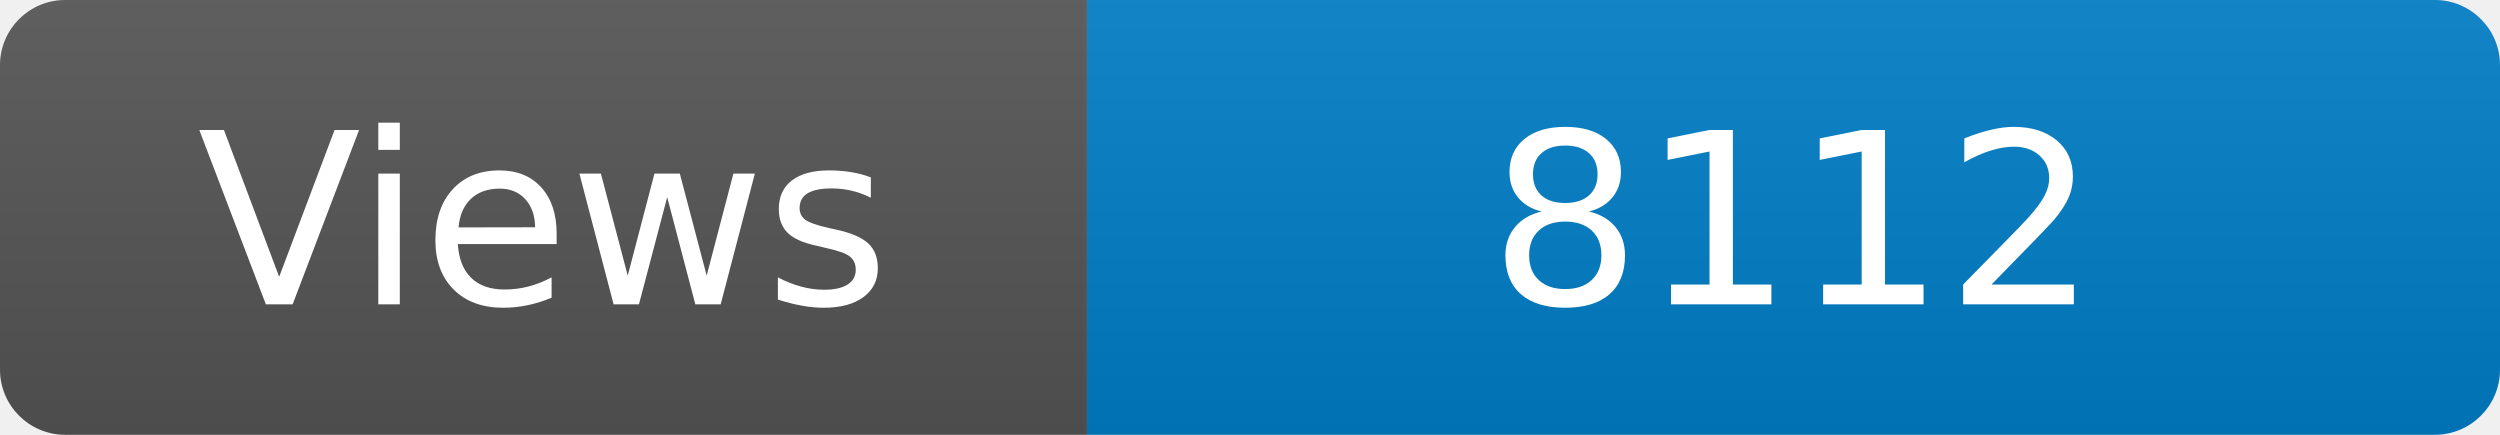
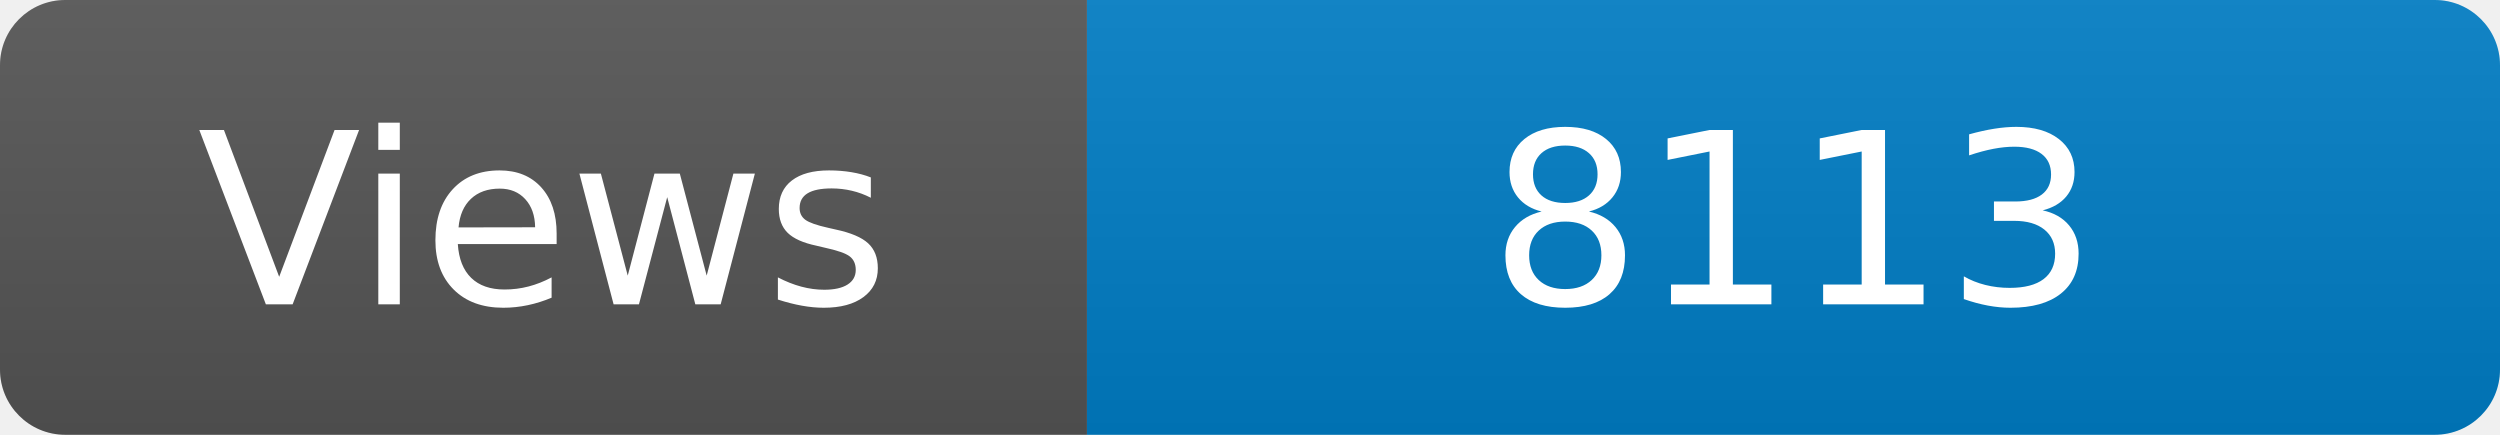
<svg xmlns="http://www.w3.org/2000/svg" width="115" height="20" role="img" aria-label="Maintained?: yes">
  <linearGradient id="s" x2="0" y2="100%">
    <stop offset="0" stop-color="#bbb" stop-opacity=".1" />
    <stop offset="1" stop-opacity=".1" />
  </linearGradient>
  <clipPath id="r">
    <rect width="115" height="20" rx="3" fill="#fff" />
  </clipPath>
  <g clip-path="url(#r)">
    <rect width="50" height="20" fill="#555" />
    <rect x="50" width="160" height="20" fill="#007ec6" />
    <rect width="115" height="20" fill="url(#s)" />
  </g>
  <g fill="#fff" text-anchor="middle" font-family="Verdana,Geneva,DejaVu Sans,sans-serif" font-size="110">
    <text x="250" y="140" transform="scale(.1)" fill="#fff">Views</text>
-     <text x="825" y="140" transform="scale(.1)" fill="#fff">8112</text>
+     <text x="825" y="140" transform="scale(.1)" fill="#fff">8113</text>
  </g>
</svg>
